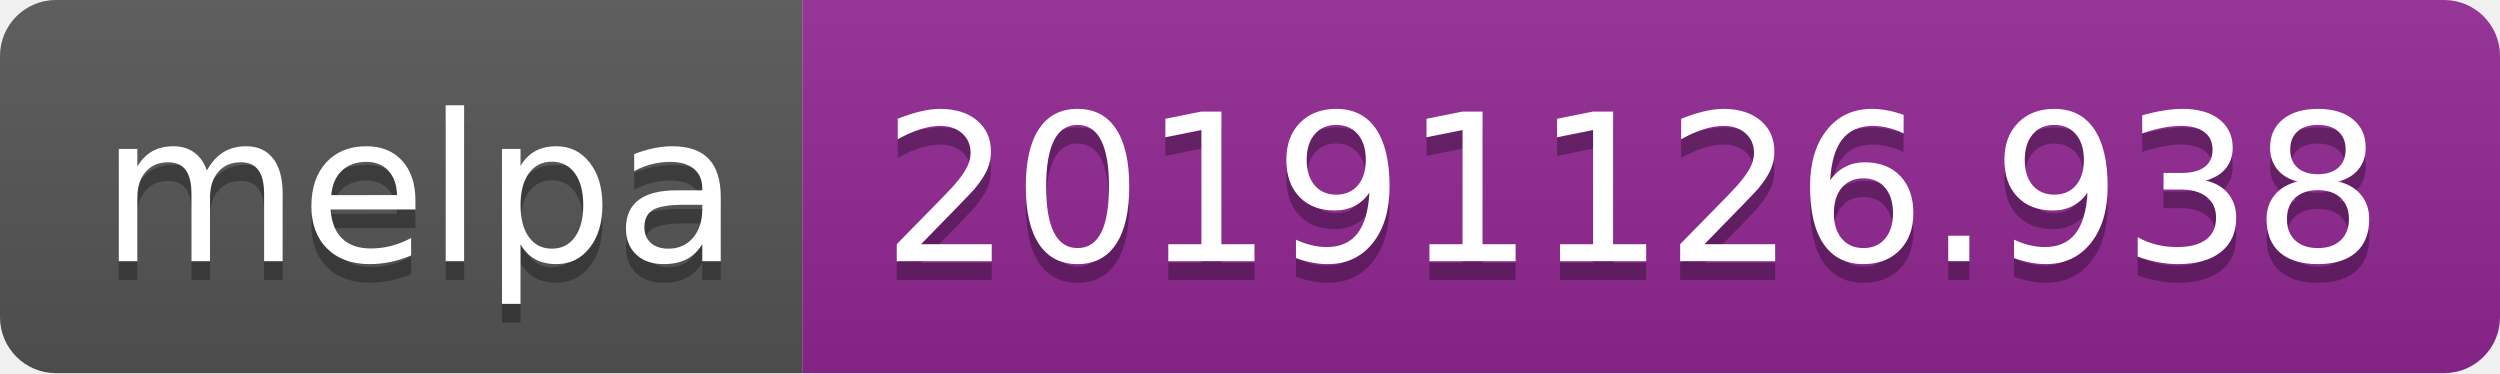
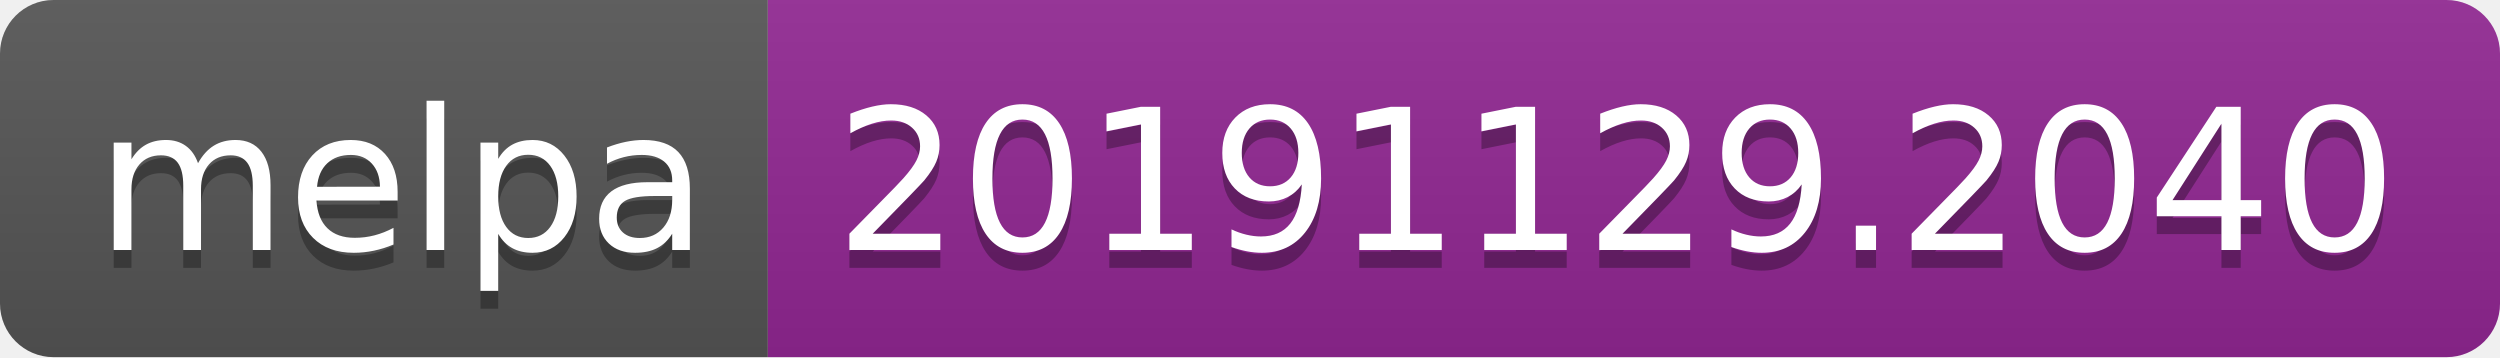
- <svg xmlns="http://www.w3.org/2000/svg" width="134" height="20">
+ <svg xmlns="http://www.w3.org/2000/svg" width="140" height="20">
  <linearGradient id="b" x2="0" y2="100%">
    <stop offset="0" stop-color="#bbb" stop-opacity=".1" />
    <stop offset="1" stop-opacity=".1" />
  </linearGradient>
  <clipPath id="a">
-     <rect width="134" height="20" rx="3" fill="#fff" />
+     <rect width="140" height="20" rx="3" fill="#fff" />
  </clipPath>
  <g clip-path="url(#a)">
    <path fill="#555" d="M0 0h43v20H0z" />
-     <path fill="#922793" d="M43 0h91v20H43z" />
-     <path fill="url(#b)" d="M0 0h134v20H0z" />
+     <path fill="#922793" d="M43 0h97v20H43z" />
+     <path fill="url(#b)" d="M0 0h140v20H0z" />
  </g>
  <g fill="#fff" text-anchor="middle" font-family="DejaVu Sans,Verdana,Geneva,sans-serif" font-size="110">
    <text x="225" y="150" fill="#010101" fill-opacity=".3" transform="scale(.1)" textLength="330">melpa</text>
    <text x="225" y="140" transform="scale(.1)" textLength="330">melpa</text>
-     <text x="875" y="150" fill="#010101" fill-opacity=".3" transform="scale(.1)" textLength="810">20191126.938</text>
-     <text x="875" y="140" transform="scale(.1)" textLength="810">20191126.938</text>
+     <text x="905" y="150" fill="#010101" fill-opacity=".3" transform="scale(.1)" textLength="870">20191129.2040</text>
+     <text x="905" y="140" transform="scale(.1)" textLength="870">20191129.2040</text>
  </g>
</svg>
